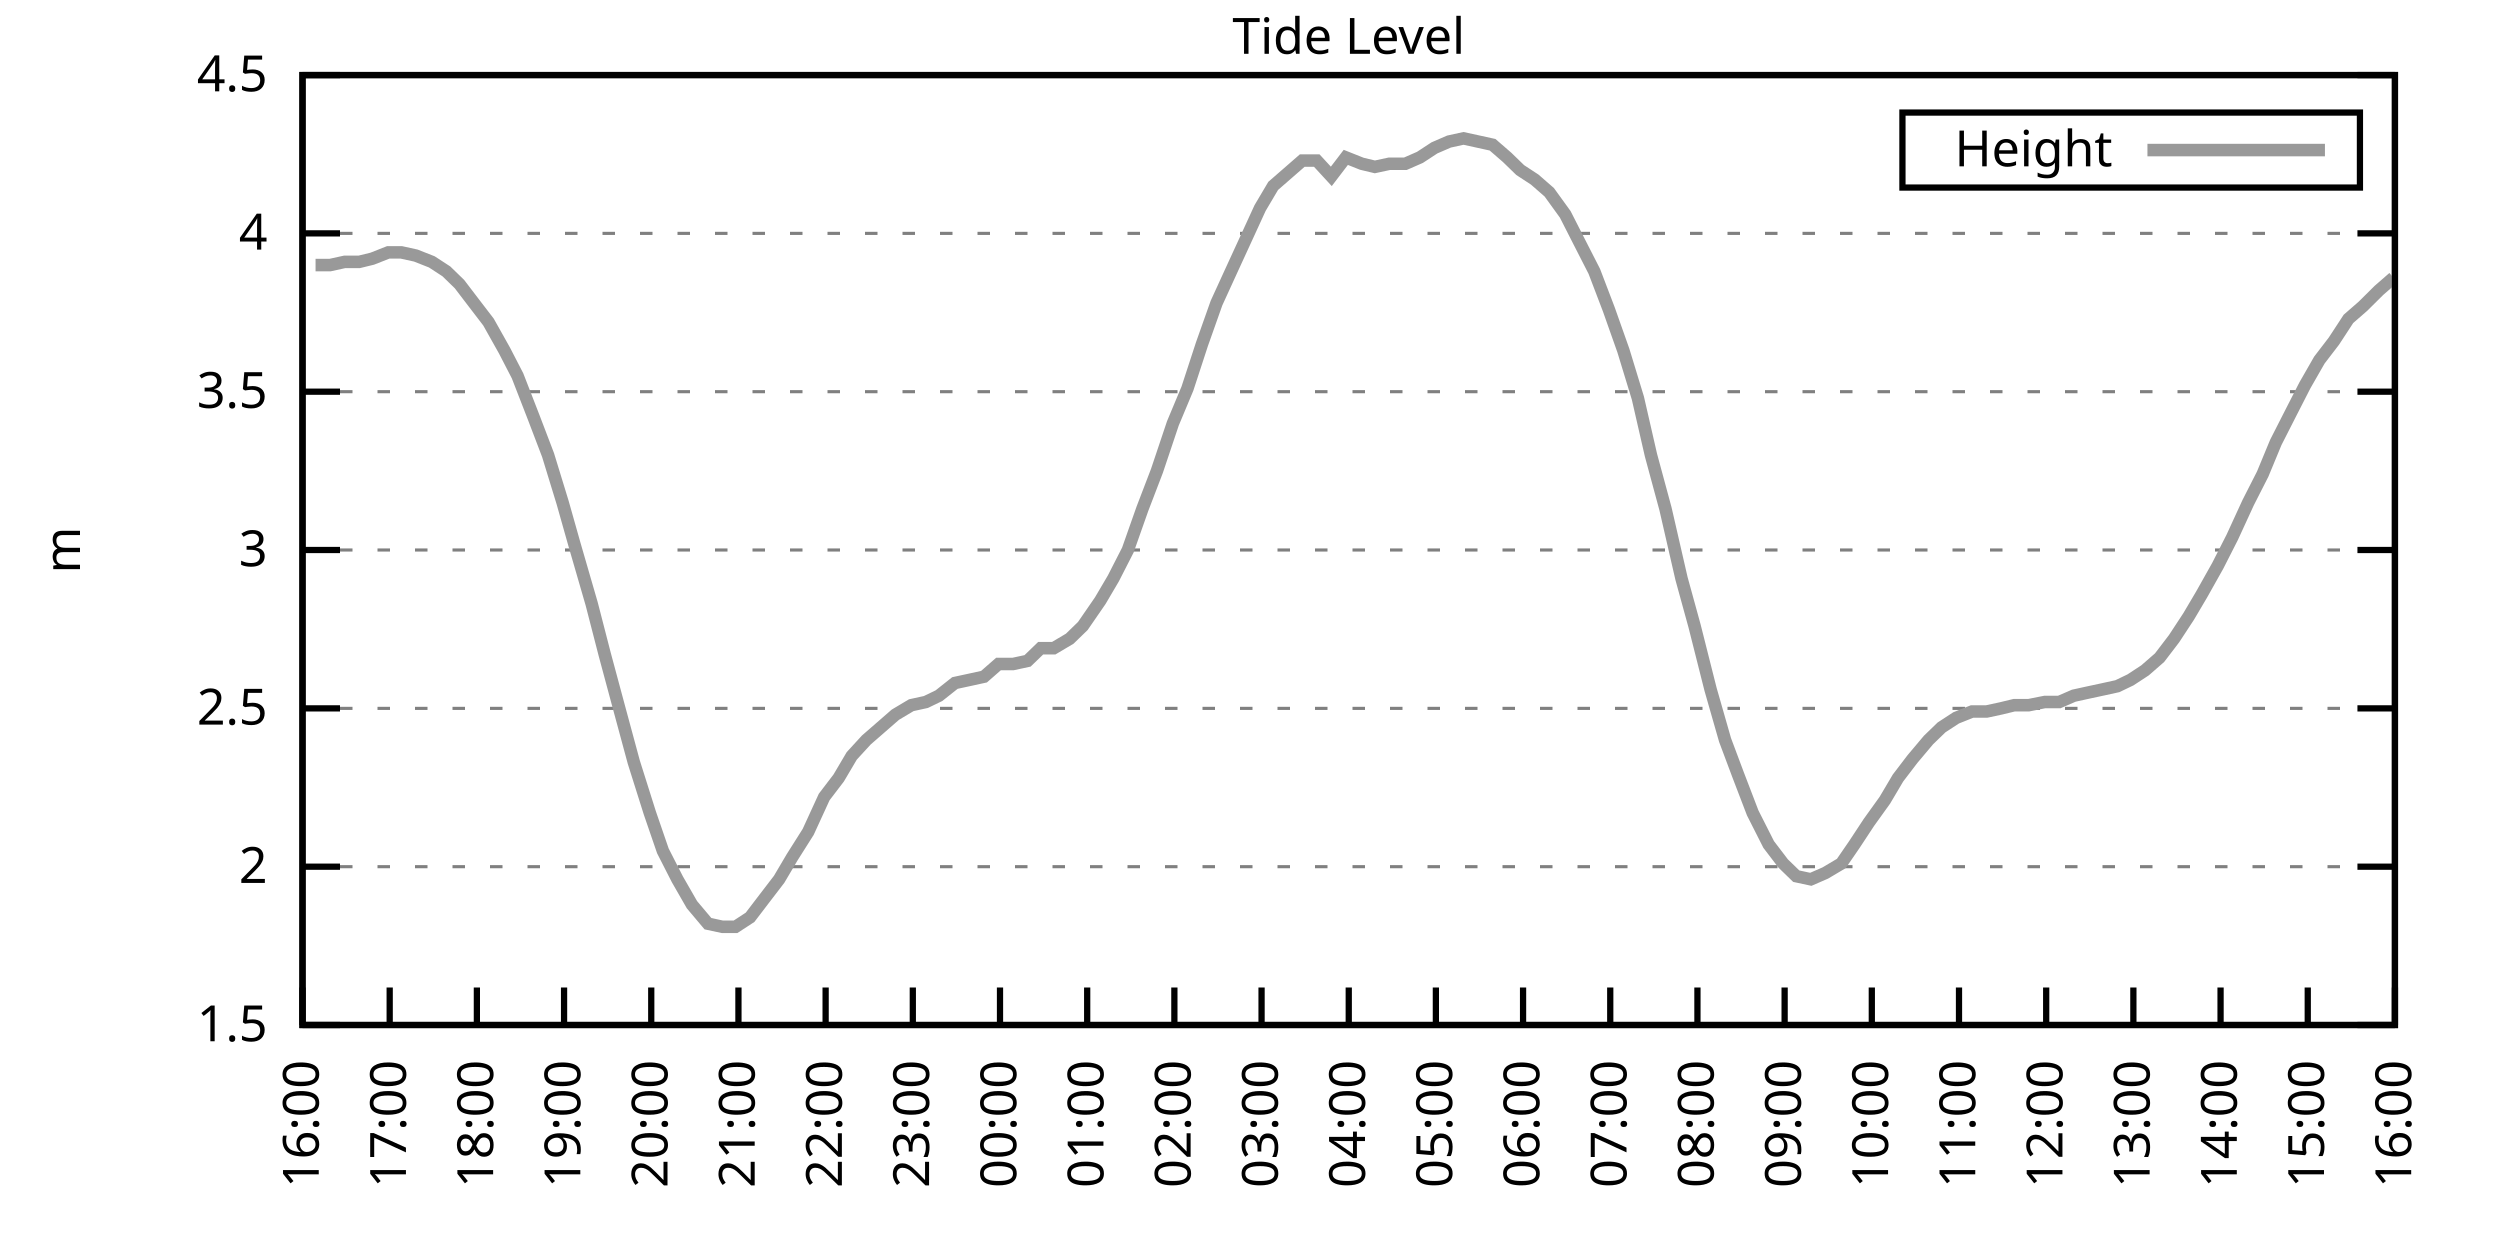
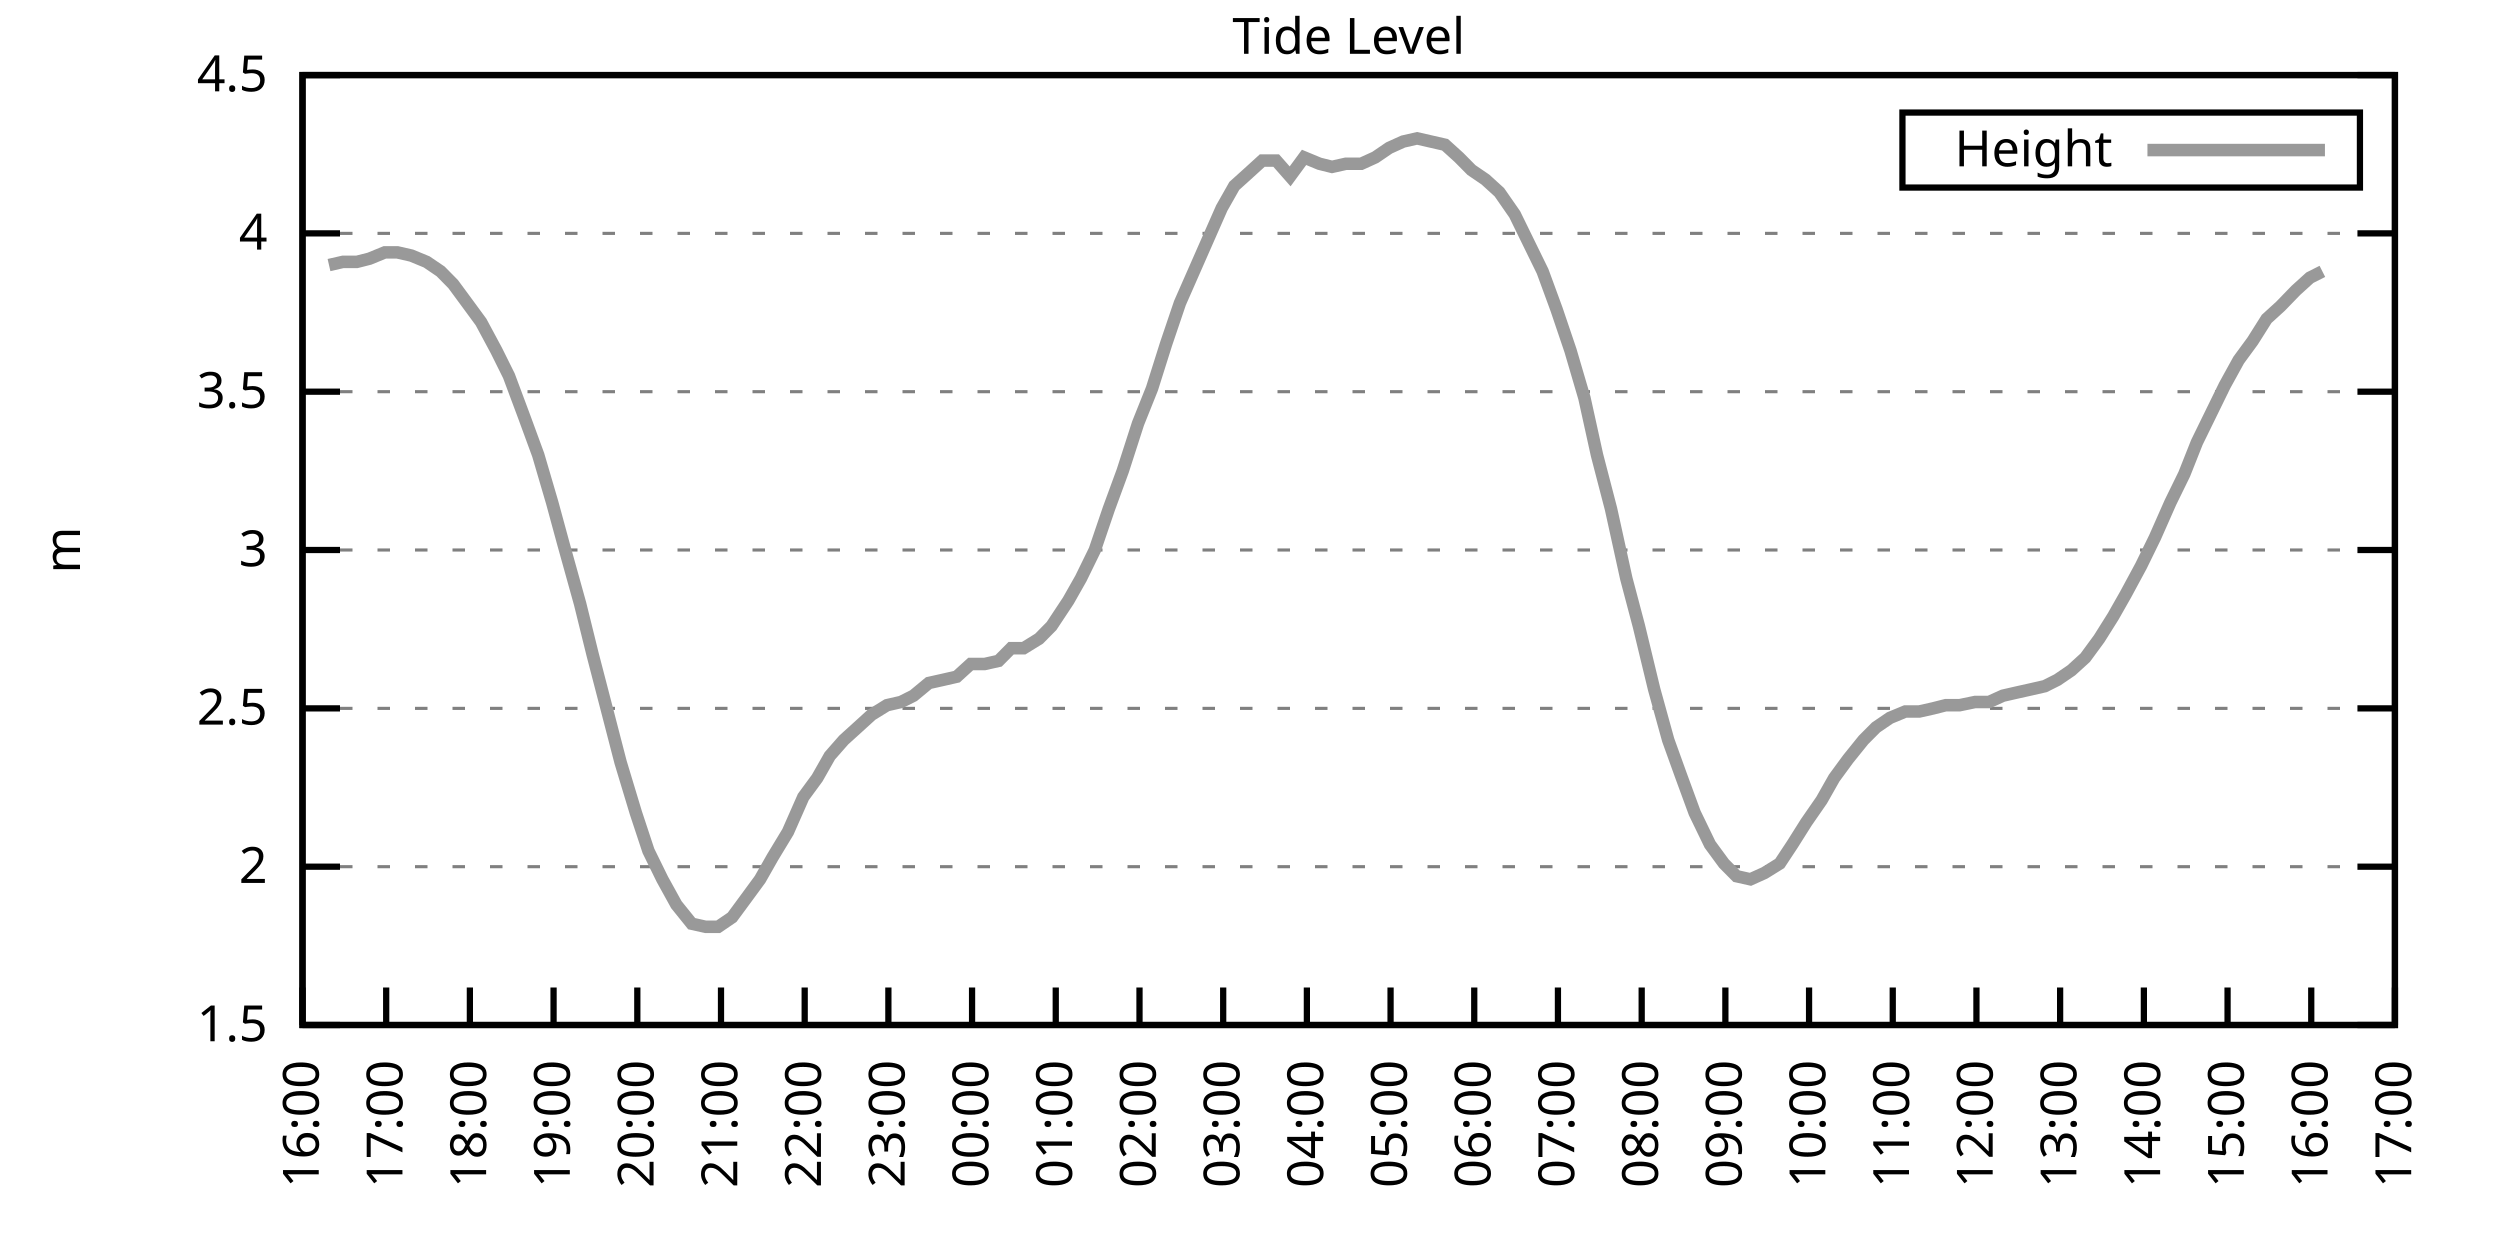
<svg xmlns="http://www.w3.org/2000/svg" xmlns:xlink="http://www.w3.org/1999/xlink" width="400" height="200" viewBox="0 0 400 200">
  <g id="gnuplot_canvas">
    <rect x="0" y="0" width="400" height="200" fill="none" />
    <defs>
      <circle id="gpDot" r="0.5" stroke-width="0.5" stroke="currentColor" />
      <path id="gpPt0" stroke-width="0.333" stroke="currentColor" d="M-1,0 h2 M0,-1 v2" />
      <path id="gpPt1" stroke-width="0.333" stroke="currentColor" d="M-1,-1 L1,1 M1,-1 L-1,1" />
      <path id="gpPt2" stroke-width="0.333" stroke="currentColor" d="M-1,0 L1,0 M0,-1 L0,1 M-1,-1 L1,1 M-1,1 L1,-1" />
      <rect id="gpPt3" stroke-width="0.333" stroke="currentColor" x="-1" y="-1" width="2" height="2" />
      <rect id="gpPt4" stroke-width="0.333" stroke="currentColor" fill="currentColor" x="-1" y="-1" width="2" height="2" />
      <circle id="gpPt5" stroke-width="0.333" stroke="currentColor" cx="0" cy="0" r="1" />
      <use xlink:href="#gpPt5" id="gpPt6" fill="currentColor" stroke="none" />
      <path id="gpPt7" stroke-width="0.333" stroke="currentColor" d="M0,-1.33 L-1.33,0.67 L1.33,0.67 z" />
      <use xlink:href="#gpPt7" id="gpPt8" fill="currentColor" stroke="none" />
      <use xlink:href="#gpPt7" id="gpPt9" stroke="currentColor" transform="rotate(180)" />
      <use xlink:href="#gpPt9" id="gpPt10" fill="currentColor" stroke="none" />
      <use xlink:href="#gpPt3" id="gpPt11" stroke="currentColor" transform="rotate(45)" />
      <use xlink:href="#gpPt11" id="gpPt12" fill="currentColor" stroke="none" />
      <path id="gpPt13" stroke-width="0.333" stroke="currentColor" d="M0,1.330 L1.265,0.411 L0.782,-1.067 L-0.782,-1.076 L-1.265,0.411 z" />
      <use xlink:href="#gpPt13" id="gpPt14" fill="currentColor" stroke="none" />
      <filter id="textbox" filterUnits="objectBoundingBox" x="0" y="0" height="1" width="1">
        <feFlood flood-color="white" flood-opacity="1" result="bgnd" />
        <feComposite in="SourceGraphic" in2="bgnd" operator="atop" />
      </filter>
      <filter id="greybox" filterUnits="objectBoundingBox" x="0" y="0" height="1" width="1">
        <feFlood flood-color="lightgrey" flood-opacity="1" result="grey" />
        <feComposite in="SourceGraphic" in2="grey" operator="atop" />
      </filter>
    </defs>
    <g fill="none" color="white" stroke="currentColor" stroke-width="1.00" stroke-linecap="butt" stroke-linejoin="miter">
</g>
    <g fill="none" color="black" stroke="currentColor" stroke-width="1.00" stroke-linecap="butt" stroke-linejoin="miter">
      <g stroke="none" shape-rendering="crispEdges">
        <polygon fill="rgb(255, 255, 255)" points="48.40,164.00 383.18,164.00 383.18,12.02 48.40,12.02 " />
      </g>
    </g>
    <g fill="none" color="black" stroke="currentColor" stroke-width="1.00" stroke-linecap="butt" stroke-linejoin="miter">
</g>
    <g fill="none" color="black" stroke="black" stroke-width="0.50" stroke-linecap="butt" stroke-linejoin="miter">
</g>
    <g fill="none" color="gray" stroke="currentColor" stroke-width="0.50" stroke-linecap="butt" stroke-linejoin="miter">
      <path stroke="gray" stroke-dasharray="2,4" class="gridline" d="M48.40,164.00 L383.19,164.00  " />
    </g>
    <g fill="none" color="gray" stroke="gray" stroke-width="1.00" stroke-linecap="butt" stroke-linejoin="miter">
</g>
    <g fill="none" color="black" stroke="currentColor" stroke-width="1.00" stroke-linecap="butt" stroke-linejoin="miter">
      <path stroke="black" d="M48.40,164.00 L54.40,164.00 M383.19,164.00 L377.19,164.00  " />
      <g transform="translate(42.80,166.60)" stroke="none" fill="black" font-family="Sans" font-size="8.00" text-anchor="end">
        <text>
          <tspan font-family="Sans"> 1.5</tspan>
        </text>
      </g>
    </g>
    <g fill="none" color="black" stroke="currentColor" stroke-width="1.00" stroke-linecap="butt" stroke-linejoin="miter">
</g>
    <g fill="none" color="black" stroke="black" stroke-width="0.50" stroke-linecap="butt" stroke-linejoin="miter">
</g>
    <g fill="none" color="gray" stroke="currentColor" stroke-width="0.50" stroke-linecap="butt" stroke-linejoin="miter">
      <path stroke="gray" stroke-dasharray="2,4" class="gridline" d="M48.40,138.67 L383.19,138.67  " />
    </g>
    <g fill="none" color="gray" stroke="gray" stroke-width="1.00" stroke-linecap="butt" stroke-linejoin="miter">
</g>
    <g fill="none" color="black" stroke="currentColor" stroke-width="1.00" stroke-linecap="butt" stroke-linejoin="miter">
      <path stroke="black" d="M48.40,138.67 L54.40,138.67 M383.19,138.67 L377.19,138.67  " />
      <g transform="translate(42.80,141.27)" stroke="none" fill="black" font-family="Sans" font-size="8.00" text-anchor="end">
        <text>
          <tspan font-family="Sans"> 2</tspan>
        </text>
      </g>
    </g>
    <g fill="none" color="black" stroke="currentColor" stroke-width="1.00" stroke-linecap="butt" stroke-linejoin="miter">
</g>
    <g fill="none" color="black" stroke="black" stroke-width="0.50" stroke-linecap="butt" stroke-linejoin="miter">
</g>
    <g fill="none" color="gray" stroke="currentColor" stroke-width="0.50" stroke-linecap="butt" stroke-linejoin="miter">
      <path stroke="gray" stroke-dasharray="2,4" class="gridline" d="M48.40,113.34 L383.19,113.34  " />
    </g>
    <g fill="none" color="gray" stroke="gray" stroke-width="1.00" stroke-linecap="butt" stroke-linejoin="miter">
</g>
    <g fill="none" color="black" stroke="currentColor" stroke-width="1.00" stroke-linecap="butt" stroke-linejoin="miter">
      <path stroke="black" d="M48.40,113.34 L54.40,113.34 M383.19,113.34 L377.19,113.34  " />
      <g transform="translate(42.80,115.94)" stroke="none" fill="black" font-family="Sans" font-size="8.00" text-anchor="end">
        <text>
          <tspan font-family="Sans"> 2.5</tspan>
        </text>
      </g>
    </g>
    <g fill="none" color="black" stroke="currentColor" stroke-width="1.00" stroke-linecap="butt" stroke-linejoin="miter">
</g>
    <g fill="none" color="black" stroke="black" stroke-width="0.50" stroke-linecap="butt" stroke-linejoin="miter">
</g>
    <g fill="none" color="gray" stroke="currentColor" stroke-width="0.50" stroke-linecap="butt" stroke-linejoin="miter">
      <path stroke="gray" stroke-dasharray="2,4" class="gridline" d="M48.40,88.00 L383.19,88.00  " />
    </g>
    <g fill="none" color="gray" stroke="gray" stroke-width="1.00" stroke-linecap="butt" stroke-linejoin="miter">
</g>
    <g fill="none" color="black" stroke="currentColor" stroke-width="1.00" stroke-linecap="butt" stroke-linejoin="miter">
      <path stroke="black" d="M48.40,88.00 L54.40,88.00 M383.19,88.00 L377.19,88.00  " />
      <g transform="translate(42.80,90.60)" stroke="none" fill="black" font-family="Sans" font-size="8.00" text-anchor="end">
        <text>
          <tspan font-family="Sans"> 3</tspan>
        </text>
      </g>
    </g>
    <g fill="none" color="black" stroke="currentColor" stroke-width="1.00" stroke-linecap="butt" stroke-linejoin="miter">
</g>
    <g fill="none" color="black" stroke="black" stroke-width="0.50" stroke-linecap="butt" stroke-linejoin="miter">
</g>
    <g fill="none" color="gray" stroke="currentColor" stroke-width="0.50" stroke-linecap="butt" stroke-linejoin="miter">
      <path stroke="gray" stroke-dasharray="2,4" class="gridline" d="M48.40,62.67 L383.19,62.67  " />
    </g>
    <g fill="none" color="gray" stroke="gray" stroke-width="1.00" stroke-linecap="butt" stroke-linejoin="miter">
</g>
    <g fill="none" color="black" stroke="currentColor" stroke-width="1.00" stroke-linecap="butt" stroke-linejoin="miter">
      <path stroke="black" d="M48.40,62.67 L54.40,62.67 M383.19,62.67 L377.19,62.67  " />
      <g transform="translate(42.80,65.27)" stroke="none" fill="black" font-family="Sans" font-size="8.00" text-anchor="end">
        <text>
          <tspan font-family="Sans"> 3.5</tspan>
        </text>
      </g>
    </g>
    <g fill="none" color="black" stroke="currentColor" stroke-width="1.00" stroke-linecap="butt" stroke-linejoin="miter">
</g>
    <g fill="none" color="black" stroke="black" stroke-width="0.50" stroke-linecap="butt" stroke-linejoin="miter">
</g>
    <g fill="none" color="gray" stroke="currentColor" stroke-width="0.50" stroke-linecap="butt" stroke-linejoin="miter">
      <path stroke="gray" stroke-dasharray="2,4" class="gridline" d="M48.40,37.34 L383.19,37.34  " />
    </g>
    <g fill="none" color="gray" stroke="gray" stroke-width="1.00" stroke-linecap="butt" stroke-linejoin="miter">
</g>
    <g fill="none" color="black" stroke="currentColor" stroke-width="1.00" stroke-linecap="butt" stroke-linejoin="miter">
      <path stroke="black" d="M48.40,37.34 L54.40,37.34 M383.19,37.34 L377.19,37.34  " />
      <g transform="translate(42.80,39.94)" stroke="none" fill="black" font-family="Sans" font-size="8.00" text-anchor="end">
        <text>
          <tspan font-family="Sans"> 4</tspan>
        </text>
      </g>
    </g>
    <g fill="none" color="black" stroke="currentColor" stroke-width="1.00" stroke-linecap="butt" stroke-linejoin="miter">
</g>
    <g fill="none" color="black" stroke="black" stroke-width="0.50" stroke-linecap="butt" stroke-linejoin="miter">
</g>
    <g fill="none" color="gray" stroke="currentColor" stroke-width="0.50" stroke-linecap="butt" stroke-linejoin="miter">
      <path stroke="gray" stroke-dasharray="2,4" class="gridline" d="M48.40,12.01 L383.19,12.01  " />
    </g>
    <g fill="none" color="gray" stroke="gray" stroke-width="1.00" stroke-linecap="butt" stroke-linejoin="miter">
</g>
    <g fill="none" color="black" stroke="currentColor" stroke-width="1.00" stroke-linecap="butt" stroke-linejoin="miter">
      <path stroke="black" d="M48.40,12.01 L54.40,12.01 M383.19,12.01 L377.19,12.01  " />
      <g transform="translate(42.80,14.61)" stroke="none" fill="black" font-family="Sans" font-size="8.00" text-anchor="end">
        <text>
          <tspan font-family="Sans"> 4.5</tspan>
        </text>
      </g>
    </g>
    <g fill="none" color="black" stroke="currentColor" stroke-width="1.00" stroke-linecap="butt" stroke-linejoin="miter">
      <path stroke="black" d="M48.40,164.00 L48.40,158.00  " />
      <g transform="translate(51.00,169.60) rotate(270.00)" stroke="none" fill="black" font-family="Sans" font-size="8.00" text-anchor="end">
        <text>
          <tspan font-family="Sans">16:00</tspan>
        </text>
      </g>
    </g>
    <g fill="none" color="black" stroke="currentColor" stroke-width="1.00" stroke-linecap="butt" stroke-linejoin="miter">
-       <path stroke="black" d="M62.35,164.00 L62.35,158.00  " />
-       <g transform="translate(64.95,169.60) rotate(270.00)" stroke="none" fill="black" font-family="Sans" font-size="8.00" text-anchor="end">
+       <path stroke="black" d="M61.79,164.00 L61.79,158.00  " />
+       <g transform="translate(64.39,169.60) rotate(270.00)" stroke="none" fill="black" font-family="Sans" font-size="8.00" text-anchor="end">
        <text>
          <tspan font-family="Sans">17:00</tspan>
        </text>
      </g>
    </g>
    <g fill="none" color="black" stroke="currentColor" stroke-width="1.00" stroke-linecap="butt" stroke-linejoin="miter">
-       <path stroke="black" d="M76.30,164.00 L76.30,158.00  " />
-       <g transform="translate(78.90,169.60) rotate(270.00)" stroke="none" fill="black" font-family="Sans" font-size="8.00" text-anchor="end">
+       <path stroke="black" d="M75.18,164.00 L75.18,158.00  " />
+       <g transform="translate(77.78,169.60) rotate(270.00)" stroke="none" fill="black" font-family="Sans" font-size="8.00" text-anchor="end">
        <text>
          <tspan font-family="Sans">18:00</tspan>
        </text>
      </g>
    </g>
    <g fill="none" color="black" stroke="currentColor" stroke-width="1.00" stroke-linecap="butt" stroke-linejoin="miter">
-       <path stroke="black" d="M90.25,164.00 L90.25,158.00  " />
-       <g transform="translate(92.85,169.60) rotate(270.00)" stroke="none" fill="black" font-family="Sans" font-size="8.00" text-anchor="end">
+       <path stroke="black" d="M88.57,164.00 L88.57,158.00  " />
+       <g transform="translate(91.17,169.60) rotate(270.00)" stroke="none" fill="black" font-family="Sans" font-size="8.00" text-anchor="end">
        <text>
          <tspan font-family="Sans">19:00</tspan>
        </text>
      </g>
    </g>
    <g fill="none" color="black" stroke="currentColor" stroke-width="1.00" stroke-linecap="butt" stroke-linejoin="miter">
-       <path stroke="black" d="M104.20,164.00 L104.20,158.00  " />
-       <g transform="translate(106.80,169.60) rotate(270.00)" stroke="none" fill="black" font-family="Sans" font-size="8.00" text-anchor="end">
+       <path stroke="black" d="M101.97,164.00 L101.97,158.00  " />
+       <g transform="translate(104.57,169.60) rotate(270.00)" stroke="none" fill="black" font-family="Sans" font-size="8.00" text-anchor="end">
        <text>
          <tspan font-family="Sans">20:00</tspan>
        </text>
      </g>
    </g>
    <g fill="none" color="black" stroke="currentColor" stroke-width="1.00" stroke-linecap="butt" stroke-linejoin="miter">
-       <path stroke="black" d="M118.15,164.00 L118.15,158.00  " />
-       <g transform="translate(120.75,169.60) rotate(270.00)" stroke="none" fill="black" font-family="Sans" font-size="8.00" text-anchor="end">
+       <path stroke="black" d="M115.36,164.00 L115.36,158.00  " />
+       <g transform="translate(117.96,169.60) rotate(270.00)" stroke="none" fill="black" font-family="Sans" font-size="8.00" text-anchor="end">
        <text>
          <tspan font-family="Sans">21:00</tspan>
        </text>
      </g>
    </g>
    <g fill="none" color="black" stroke="currentColor" stroke-width="1.00" stroke-linecap="butt" stroke-linejoin="miter">
-       <path stroke="black" d="M132.10,164.00 L132.10,158.00  " />
-       <g transform="translate(134.70,169.60) rotate(270.00)" stroke="none" fill="black" font-family="Sans" font-size="8.00" text-anchor="end">
+       <path stroke="black" d="M128.75,164.00 L128.75,158.00  " />
+       <g transform="translate(131.35,169.60) rotate(270.00)" stroke="none" fill="black" font-family="Sans" font-size="8.00" text-anchor="end">
        <text>
          <tspan font-family="Sans">22:00</tspan>
        </text>
      </g>
    </g>
    <g fill="none" color="black" stroke="currentColor" stroke-width="1.00" stroke-linecap="butt" stroke-linejoin="miter">
-       <path stroke="black" d="M146.05,164.00 L146.05,158.00  " />
-       <g transform="translate(148.65,169.60) rotate(270.00)" stroke="none" fill="black" font-family="Sans" font-size="8.00" text-anchor="end">
+       <path stroke="black" d="M142.14,164.00 L142.14,158.00  " />
+       <g transform="translate(144.74,169.60) rotate(270.00)" stroke="none" fill="black" font-family="Sans" font-size="8.00" text-anchor="end">
        <text>
          <tspan font-family="Sans">23:00</tspan>
        </text>
      </g>
    </g>
    <g fill="none" color="black" stroke="currentColor" stroke-width="1.00" stroke-linecap="butt" stroke-linejoin="miter">
-       <path stroke="black" d="M160.00,164.00 L160.00,158.00  " />
-       <g transform="translate(162.60,169.60) rotate(270.00)" stroke="none" fill="black" font-family="Sans" font-size="8.00" text-anchor="end">
+       <path stroke="black" d="M155.53,164.00 L155.53,158.00  " />
+       <g transform="translate(158.13,169.60) rotate(270.00)" stroke="none" fill="black" font-family="Sans" font-size="8.00" text-anchor="end">
        <text>
          <tspan font-family="Sans">00:00</tspan>
        </text>
      </g>
    </g>
    <g fill="none" color="black" stroke="currentColor" stroke-width="1.00" stroke-linecap="butt" stroke-linejoin="miter">
-       <path stroke="black" d="M173.95,164.00 L173.95,158.00  " />
-       <g transform="translate(176.55,169.60) rotate(270.00)" stroke="none" fill="black" font-family="Sans" font-size="8.00" text-anchor="end">
+       <path stroke="black" d="M168.92,164.00 L168.92,158.00  " />
+       <g transform="translate(171.52,169.60) rotate(270.00)" stroke="none" fill="black" font-family="Sans" font-size="8.00" text-anchor="end">
        <text>
          <tspan font-family="Sans">01:00</tspan>
        </text>
      </g>
    </g>
    <g fill="none" color="black" stroke="currentColor" stroke-width="1.00" stroke-linecap="butt" stroke-linejoin="miter">
-       <path stroke="black" d="M187.90,164.00 L187.90,158.00  " />
-       <g transform="translate(190.50,169.60) rotate(270.00)" stroke="none" fill="black" font-family="Sans" font-size="8.00" text-anchor="end">
+       <path stroke="black" d="M182.32,164.00 L182.32,158.00  " />
+       <g transform="translate(184.92,169.60) rotate(270.00)" stroke="none" fill="black" font-family="Sans" font-size="8.00" text-anchor="end">
        <text>
          <tspan font-family="Sans">02:00</tspan>
        </text>
      </g>
    </g>
    <g fill="none" color="black" stroke="currentColor" stroke-width="1.00" stroke-linecap="butt" stroke-linejoin="miter">
-       <path stroke="black" d="M201.85,164.00 L201.85,158.00  " />
-       <g transform="translate(204.45,169.60) rotate(270.00)" stroke="none" fill="black" font-family="Sans" font-size="8.00" text-anchor="end">
+       <path stroke="black" d="M195.71,164.00 L195.71,158.00  " />
+       <g transform="translate(198.31,169.60) rotate(270.00)" stroke="none" fill="black" font-family="Sans" font-size="8.00" text-anchor="end">
        <text>
          <tspan font-family="Sans">03:00</tspan>
        </text>
      </g>
    </g>
    <g fill="none" color="black" stroke="currentColor" stroke-width="1.00" stroke-linecap="butt" stroke-linejoin="miter">
-       <path stroke="black" d="M215.80,164.00 L215.80,158.00  " />
-       <g transform="translate(218.40,169.60) rotate(270.00)" stroke="none" fill="black" font-family="Sans" font-size="8.00" text-anchor="end">
+       <path stroke="black" d="M209.10,164.00 L209.10,158.00  " />
+       <g transform="translate(211.70,169.60) rotate(270.00)" stroke="none" fill="black" font-family="Sans" font-size="8.00" text-anchor="end">
        <text>
          <tspan font-family="Sans">04:00</tspan>
        </text>
      </g>
    </g>
    <g fill="none" color="black" stroke="currentColor" stroke-width="1.00" stroke-linecap="butt" stroke-linejoin="miter">
-       <path stroke="black" d="M229.74,164.00 L229.74,158.00  " />
-       <g transform="translate(232.34,169.60) rotate(270.00)" stroke="none" fill="black" font-family="Sans" font-size="8.00" text-anchor="end">
+       <path stroke="black" d="M222.49,164.00 L222.49,158.00  " />
+       <g transform="translate(225.09,169.60) rotate(270.00)" stroke="none" fill="black" font-family="Sans" font-size="8.00" text-anchor="end">
        <text>
          <tspan font-family="Sans">05:00</tspan>
        </text>
      </g>
    </g>
    <g fill="none" color="black" stroke="currentColor" stroke-width="1.00" stroke-linecap="butt" stroke-linejoin="miter">
-       <path stroke="black" d="M243.69,164.00 L243.69,158.00  " />
-       <g transform="translate(246.29,169.60) rotate(270.00)" stroke="none" fill="black" font-family="Sans" font-size="8.00" text-anchor="end">
+       <path stroke="black" d="M235.88,164.00 L235.88,158.00  " />
+       <g transform="translate(238.48,169.60) rotate(270.00)" stroke="none" fill="black" font-family="Sans" font-size="8.00" text-anchor="end">
        <text>
          <tspan font-family="Sans">06:00</tspan>
        </text>
      </g>
    </g>
    <g fill="none" color="black" stroke="currentColor" stroke-width="1.00" stroke-linecap="butt" stroke-linejoin="miter">
-       <path stroke="black" d="M257.64,164.00 L257.64,158.00  " />
-       <g transform="translate(260.24,169.60) rotate(270.00)" stroke="none" fill="black" font-family="Sans" font-size="8.00" text-anchor="end">
+       <path stroke="black" d="M249.27,164.00 L249.27,158.00  " />
+       <g transform="translate(251.87,169.60) rotate(270.00)" stroke="none" fill="black" font-family="Sans" font-size="8.00" text-anchor="end">
        <text>
          <tspan font-family="Sans">07:00</tspan>
        </text>
      </g>
    </g>
    <g fill="none" color="black" stroke="currentColor" stroke-width="1.00" stroke-linecap="butt" stroke-linejoin="miter">
-       <path stroke="black" d="M271.59,164.00 L271.59,158.00  " />
-       <g transform="translate(274.19,169.60) rotate(270.00)" stroke="none" fill="black" font-family="Sans" font-size="8.00" text-anchor="end">
+       <path stroke="black" d="M262.67,164.00 L262.67,158.00  " />
+       <g transform="translate(265.27,169.60) rotate(270.00)" stroke="none" fill="black" font-family="Sans" font-size="8.00" text-anchor="end">
        <text>
          <tspan font-family="Sans">08:00</tspan>
        </text>
      </g>
    </g>
    <g fill="none" color="black" stroke="currentColor" stroke-width="1.00" stroke-linecap="butt" stroke-linejoin="miter">
-       <path stroke="black" d="M285.54,164.00 L285.54,158.00  " />
-       <g transform="translate(288.14,169.60) rotate(270.00)" stroke="none" fill="black" font-family="Sans" font-size="8.00" text-anchor="end">
+       <path stroke="black" d="M276.06,164.00 L276.06,158.00  " />
+       <g transform="translate(278.66,169.60) rotate(270.00)" stroke="none" fill="black" font-family="Sans" font-size="8.00" text-anchor="end">
        <text>
          <tspan font-family="Sans">09:00</tspan>
        </text>
      </g>
    </g>
    <g fill="none" color="black" stroke="currentColor" stroke-width="1.00" stroke-linecap="butt" stroke-linejoin="miter">
-       <path stroke="black" d="M299.49,164.00 L299.49,158.00  " />
-       <g transform="translate(302.09,169.60) rotate(270.00)" stroke="none" fill="black" font-family="Sans" font-size="8.00" text-anchor="end">
+       <path stroke="black" d="M289.45,164.00 L289.45,158.00  " />
+       <g transform="translate(292.05,169.60) rotate(270.00)" stroke="none" fill="black" font-family="Sans" font-size="8.00" text-anchor="end">
        <text>
          <tspan font-family="Sans">10:00</tspan>
        </text>
      </g>
    </g>
    <g fill="none" color="black" stroke="currentColor" stroke-width="1.00" stroke-linecap="butt" stroke-linejoin="miter">
-       <path stroke="black" d="M313.44,164.00 L313.44,158.00  " />
-       <g transform="translate(316.04,169.60) rotate(270.00)" stroke="none" fill="black" font-family="Sans" font-size="8.00" text-anchor="end">
+       <path stroke="black" d="M302.84,164.00 L302.84,158.00  " />
+       <g transform="translate(305.44,169.60) rotate(270.00)" stroke="none" fill="black" font-family="Sans" font-size="8.00" text-anchor="end">
        <text>
          <tspan font-family="Sans">11:00</tspan>
        </text>
      </g>
    </g>
    <g fill="none" color="black" stroke="currentColor" stroke-width="1.00" stroke-linecap="butt" stroke-linejoin="miter">
-       <path stroke="black" d="M327.39,164.00 L327.39,158.00  " />
-       <g transform="translate(329.99,169.60) rotate(270.00)" stroke="none" fill="black" font-family="Sans" font-size="8.00" text-anchor="end">
+       <path stroke="black" d="M316.23,164.00 L316.23,158.00  " />
+       <g transform="translate(318.83,169.60) rotate(270.00)" stroke="none" fill="black" font-family="Sans" font-size="8.00" text-anchor="end">
        <text>
          <tspan font-family="Sans">12:00</tspan>
        </text>
      </g>
    </g>
    <g fill="none" color="black" stroke="currentColor" stroke-width="1.00" stroke-linecap="butt" stroke-linejoin="miter">
-       <path stroke="black" d="M341.34,164.00 L341.34,158.00  " />
-       <g transform="translate(343.94,169.60) rotate(270.00)" stroke="none" fill="black" font-family="Sans" font-size="8.00" text-anchor="end">
+       <path stroke="black" d="M329.62,164.00 L329.62,158.00  " />
+       <g transform="translate(332.22,169.60) rotate(270.00)" stroke="none" fill="black" font-family="Sans" font-size="8.00" text-anchor="end">
        <text>
          <tspan font-family="Sans">13:00</tspan>
        </text>
      </g>
    </g>
    <g fill="none" color="black" stroke="currentColor" stroke-width="1.00" stroke-linecap="butt" stroke-linejoin="miter">
-       <path stroke="black" d="M355.29,164.00 L355.29,158.00  " />
-       <g transform="translate(357.89,169.60) rotate(270.00)" stroke="none" fill="black" font-family="Sans" font-size="8.00" text-anchor="end">
+       <path stroke="black" d="M343.02,164.00 L343.02,158.00  " />
+       <g transform="translate(345.62,169.60) rotate(270.00)" stroke="none" fill="black" font-family="Sans" font-size="8.00" text-anchor="end">
        <text>
          <tspan font-family="Sans">14:00</tspan>
        </text>
      </g>
    </g>
    <g fill="none" color="black" stroke="currentColor" stroke-width="1.00" stroke-linecap="butt" stroke-linejoin="miter">
-       <path stroke="black" d="M369.24,164.00 L369.24,158.00  " />
-       <g transform="translate(371.84,169.60) rotate(270.00)" stroke="none" fill="black" font-family="Sans" font-size="8.00" text-anchor="end">
+       <path stroke="black" d="M356.41,164.00 L356.41,158.00  " />
+       <g transform="translate(359.01,169.60) rotate(270.00)" stroke="none" fill="black" font-family="Sans" font-size="8.00" text-anchor="end">
        <text>
          <tspan font-family="Sans">15:00</tspan>
+         </text>
+       </g>
+     </g>
+     <g fill="none" color="black" stroke="currentColor" stroke-width="1.00" stroke-linecap="butt" stroke-linejoin="miter">
+       <path stroke="black" d="M369.80,164.00 L369.80,158.00  " />
+       <g transform="translate(372.40,169.60) rotate(270.00)" stroke="none" fill="black" font-family="Sans" font-size="8.00" text-anchor="end">
+         <text>
+           <tspan font-family="Sans">16:00</tspan>
        </text>
      </g>
    </g>
    <g fill="none" color="black" stroke="currentColor" stroke-width="1.00" stroke-linecap="butt" stroke-linejoin="miter">
      <path stroke="black" d="M383.19,164.00 L383.19,158.00  " />
      <g transform="translate(385.79,169.60) rotate(270.00)" stroke="none" fill="black" font-family="Sans" font-size="8.00" text-anchor="end">
        <text>
-           <tspan font-family="Sans">16:00</tspan>
+           <tspan font-family="Sans">17:00</tspan>
        </text>
      </g>
    </g>
    <g fill="none" color="black" stroke="currentColor" stroke-width="1.00" stroke-linecap="butt" stroke-linejoin="miter">
</g>
    <g fill="none" color="black" stroke="currentColor" stroke-width="1.00" stroke-linecap="butt" stroke-linejoin="miter">
      <path stroke="black" d="M48.40,12.01 L48.40,164.00 L383.19,164.00 L383.19,12.01 L48.40,12.01 Z  " />
    </g>
    <g fill="none" color="black" stroke="currentColor" stroke-width="1.00" stroke-linecap="butt" stroke-linejoin="miter">
</g>
    <g fill="none" color="black" stroke="currentColor" stroke-width="1.00" stroke-linecap="butt" stroke-linejoin="miter">
      <path stroke="black" d="M304.39,30.01 L304.39,18.01 L377.59,18.01 L377.59,30.01 L304.39,30.01 Z  " />
    </g>
    <g id="Tide_level_plot_1">
      <g fill="none" color="white" stroke="black" stroke-width="2.00" stroke-linecap="butt" stroke-linejoin="miter">
</g>
      <g fill="none" color="black" stroke="currentColor" stroke-width="2.00" stroke-linecap="butt" stroke-linejoin="miter">
        <g transform="translate(337.99,26.61)" stroke="none" fill="black" font-family="Sans" font-size="8.00" text-anchor="end">
          <text>
            <tspan font-family="Sans">Height</tspan>
          </text>
        </g>
      </g>
      <g fill="none" color="black" stroke="currentColor" stroke-width="2.00" stroke-linecap="butt" stroke-linejoin="miter">
-         <path stroke="rgb(153, 153, 153)" d="M343.59,24.01 L371.99,24.01 M50.49,42.41 L52.82,42.41 L55.14,41.90 L57.47,41.90 L59.56,41.39 L62.12,40.38   L64.21,40.38 L66.53,40.89 L69.09,41.90 L71.42,43.42 L73.51,45.45 L75.83,48.49 L78.16,51.53 L80.72,56.09   L82.81,60.14 L85.37,66.73 L87.69,72.81 L90.02,80.41 L91.88,86.99 L94.67,96.62 L96.76,104.72 L99.08,113.34   L101.41,121.95 L103.97,130.06 L106.06,136.14 L108.38,140.69 L110.71,144.75 L113.27,147.79 L115.59,148.29 L117.68,148.29   L120.01,146.77 L122.33,143.73 L124.66,140.69 L126.75,137.15 L129.31,133.10 L131.87,127.52 L134.19,124.48 L136.28,120.94   L138.61,118.40 L140.93,116.38 L143.26,114.35 L145.81,112.83 L148.14,112.32 L150.23,111.31 L152.79,109.28 L155.11,108.78   L157.44,108.27 L159.76,106.24 L162.09,106.24 L164.41,105.74 L166.51,103.71 L168.60,103.71 L171.16,102.19 L173.25,100.16   L176.04,96.11 L178.13,92.56 L180.46,88.00 L182.78,81.42 L185.11,75.34 L187.66,67.74 L189.99,62.17 L192.31,55.07   L194.64,48.49 L196.96,43.42 L199.29,38.35 L201.61,33.29 L203.71,29.74 L206.03,27.72 L208.36,25.69 L210.68,25.69   L213.01,28.22 L215.33,25.18 L217.89,26.20 L219.98,26.70 L222.30,26.20 L224.86,26.20 L227.19,25.18 L229.51,23.66   L231.84,22.65 L234.16,22.14 L236.49,22.65 L238.81,23.16 L241.14,25.18 L243.23,27.21 L245.55,28.73 L247.88,30.76   L250.44,34.30 L252.76,38.86 L255.09,43.42 L257.41,49.50 L259.74,56.09 L262.06,63.69 L264.15,72.81 L266.48,81.42   L269.04,92.56 L271.13,100.16 L273.69,110.30 L276.01,118.40 L278.10,123.98 L280.43,130.06 L282.99,135.12 L285.31,138.16   L287.40,140.19 L289.73,140.69 L292.05,139.68 L294.61,138.16 L296.70,135.12 L299.03,131.58 L301.58,128.03 L303.68,124.48   L306.00,121.44 L308.56,118.40 L310.65,116.38 L312.98,114.86 L315.53,113.84 L317.86,113.84 L320.18,113.34 L322.28,112.83   L324.60,112.83 L327.16,112.32 L329.48,112.32 L331.81,111.31 L334.13,110.80 L336.46,110.30 L338.78,109.79 L340.88,108.78   L343.20,107.26 L345.53,105.23 L347.85,102.19 L350.18,98.64 L352.27,95.10 L354.83,90.54 L357.15,85.98 L359.71,80.41   L362.03,75.85 L364.13,70.78 L366.45,66.22 L368.78,61.66 L371.10,57.61 L373.43,54.57 L375.75,51.02 L378.08,48.99   L380.63,46.46 L382.96,44.43  " />
+         <path stroke="rgb(153, 153, 153)" d="M343.59,24.01 L371.99,24.01 M52.64,42.41 L54.87,41.90 L57.10,41.90 L59.11,41.39 L61.57,40.38 L63.58,40.38   L65.81,40.89 L68.26,41.90 L70.50,43.42 L72.50,45.45 L74.74,48.49 L76.97,51.53 L79.42,56.09 L81.43,60.14   L83.89,66.73 L86.12,72.81 L88.35,80.41 L90.14,86.99 L92.82,96.62 L94.82,104.72 L97.06,113.34 L99.29,121.95   L101.74,130.06 L103.75,136.14 L105.98,140.69 L108.22,144.75 L110.67,147.79 L112.90,148.29 L114.91,148.29 L117.14,146.77   L119.38,143.73 L121.61,140.69 L123.62,137.15 L126.07,133.10 L128.53,127.52 L130.76,124.48 L132.77,120.94 L135.00,118.40   L137.23,116.38 L139.46,114.35 L141.92,112.83 L144.15,112.32 L146.16,111.31 L148.61,109.28 L150.85,108.78 L153.08,108.27   L155.31,106.24 L157.54,106.24 L159.77,105.74 L161.78,103.71 L163.79,103.71 L166.25,102.19 L168.25,100.16 L170.93,96.11   L172.94,92.56 L175.17,88.00 L177.41,81.42 L179.64,75.34 L182.09,67.74 L184.32,62.17 L186.56,55.07 L188.79,48.49   L191.02,43.42 L193.25,38.35 L195.48,33.29 L197.49,29.74 L199.73,27.72 L201.96,25.69 L204.19,25.69 L206.42,28.22   L208.65,25.18 L211.11,26.20 L213.12,26.70 L215.35,26.20 L217.80,26.20 L220.04,25.18 L222.27,23.66 L224.50,22.65   L226.73,22.14 L228.96,22.65 L231.20,23.16 L233.43,25.18 L235.44,27.21 L237.67,28.73 L239.90,30.76 L242.36,34.30   L244.59,38.86 L246.82,43.42 L249.05,49.50 L251.28,56.09 L253.51,63.69 L255.52,72.81 L257.76,81.42 L260.21,92.56   L262.22,100.16 L264.67,110.30 L266.91,118.40 L268.92,123.98 L271.15,130.06 L273.60,135.12 L275.83,138.16 L277.84,140.19   L280.07,140.69 L282.31,139.68 L284.76,138.16 L286.77,135.12 L289.00,131.58 L291.46,128.03 L293.47,124.48 L295.70,121.44   L298.15,118.40 L300.16,116.38 L302.39,114.86 L304.85,113.84 L307.08,113.84 L309.31,113.34 L311.32,112.83 L313.55,112.83   L316.01,112.32 L318.24,112.32 L320.47,111.31 L322.70,110.80 L324.94,110.30 L327.17,109.79 L329.18,108.78 L331.41,107.26   L333.64,105.23 L335.87,102.19 L338.10,98.64 L340.11,95.10 L342.57,90.54 L344.80,85.98 L347.26,80.41 L349.49,75.85   L351.50,70.78 L353.73,66.22 L355.96,61.66 L358.19,57.61 L360.42,54.57 L362.66,51.02 L364.89,48.99 L367.34,46.46   L369.58,44.43 L371.58,43.42  " />
      </g>
    </g>
    <g fill="none" color="black" stroke="currentColor" stroke-width="2.00" stroke-linecap="butt" stroke-linejoin="miter">
</g>
    <g fill="none" color="black" stroke="black" stroke-width="1.00" stroke-linecap="butt" stroke-linejoin="miter">
</g>
    <g fill="none" color="black" stroke="currentColor" stroke-width="1.00" stroke-linecap="butt" stroke-linejoin="miter">
      <path stroke="black" d="M48.40,12.01 L48.40,164.00 L383.19,164.00 L383.19,12.01 L48.40,12.01 Z  " />
      <g transform="translate(12.80,88.01) rotate(270.00)" stroke="none" fill="black" font-family="Sans" font-size="8.00" text-anchor="middle">
        <text>
          <tspan font-family="Sans">m</tspan>
        </text>
      </g>
    </g>
    <g fill="none" color="black" stroke="currentColor" stroke-width="1.00" stroke-linecap="butt" stroke-linejoin="miter">
</g>
    <g fill="none" color="black" stroke="currentColor" stroke-width="1.00" stroke-linecap="butt" stroke-linejoin="miter">
      <g transform="translate(215.79,8.61)" stroke="none" fill="black" font-family="Sans" font-size="8.00" text-anchor="middle">
        <text>
          <tspan font-family="Sans">Tide Level</tspan>
        </text>
      </g>
    </g>
    <g fill="none" color="black" stroke="currentColor" stroke-width="1.00" stroke-linecap="butt" stroke-linejoin="miter">
</g>
  </g>
</svg>
